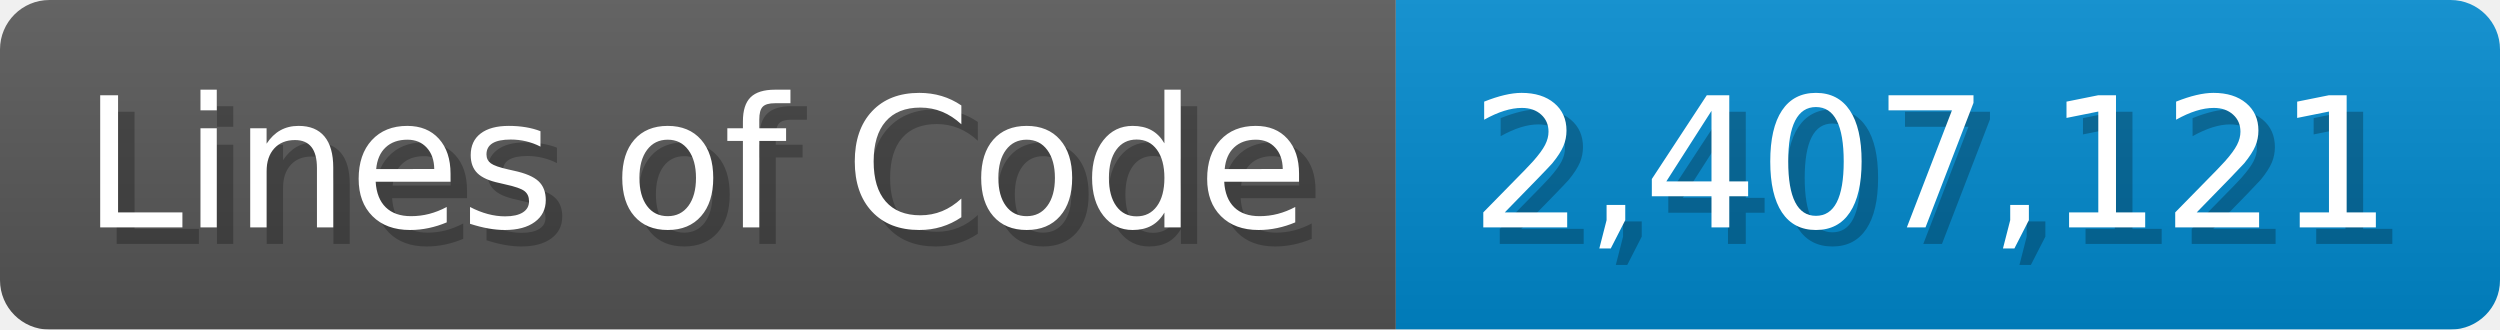
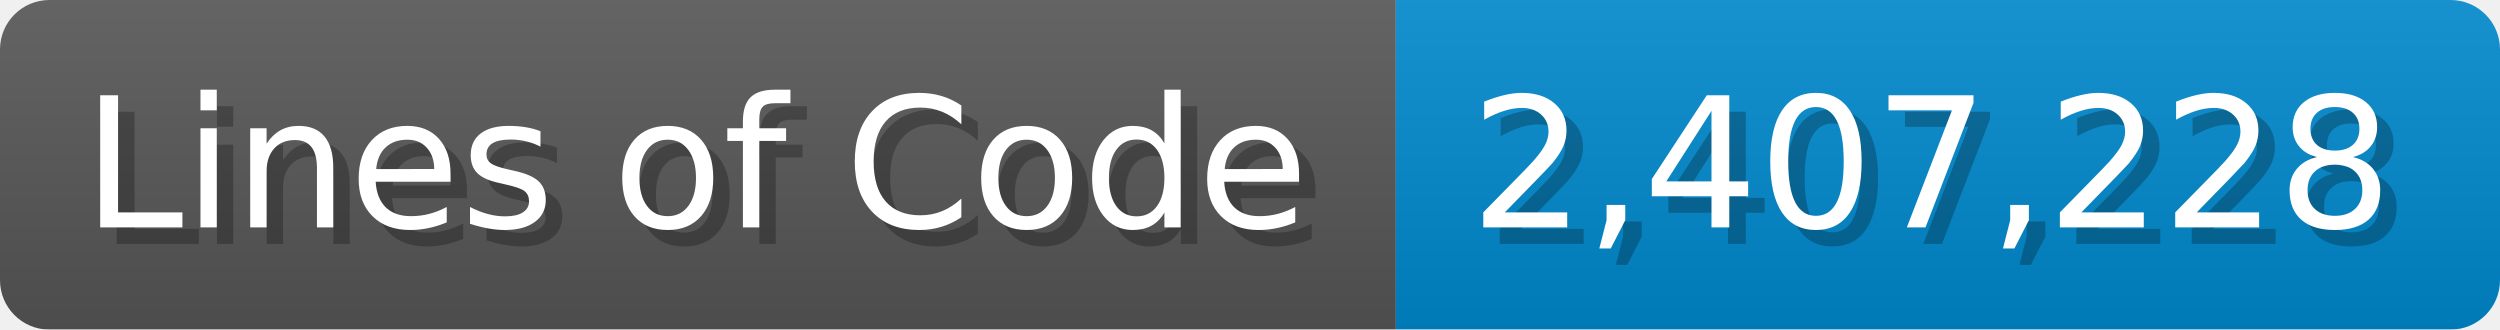
<svg xmlns="http://www.w3.org/2000/svg" width="151.7" height="20" viewBox="0 0 1517 200">
  <linearGradient id="a" x2="0" y2="100%">
    <stop offset="0" stop-opacity=".1" stop-color="#EEE" />
    <stop offset="1" stop-opacity=".1" />
  </linearGradient>
  <mask id="m">
    <rect width="1517" height="200" rx="30" fill="#FFF" />
  </mask>
  <g mask="url(#m)">
    <rect width="847" height="200" fill="#555" />
    <rect width="670" height="200" fill="#08C" x="847" />
    <rect width="1517" height="200" fill="url(#a)" />
  </g>
  <g fill="#fff" text-anchor="start" font-family="Verdana,DejaVu Sans,sans-serif" font-size="110">
    <text x="60" y="148" textLength="747" fill="#000" opacity="0.25">Lines of Code</text>
    <text x="50" y="138" textLength="747">Lines of Code</text>
-     <text x="902" y="148" textLength="570" fill="#000" opacity="0.25">2,407,121</text>
-     <text x="892" y="138" textLength="570">2,407,121</text>
+     <text x="902" y="148" textLength="570" fill="#000" opacity="0.25">2,407,228</text>
+     <text x="892" y="138" textLength="570">2,407,228</text>
  </g>
</svg>
